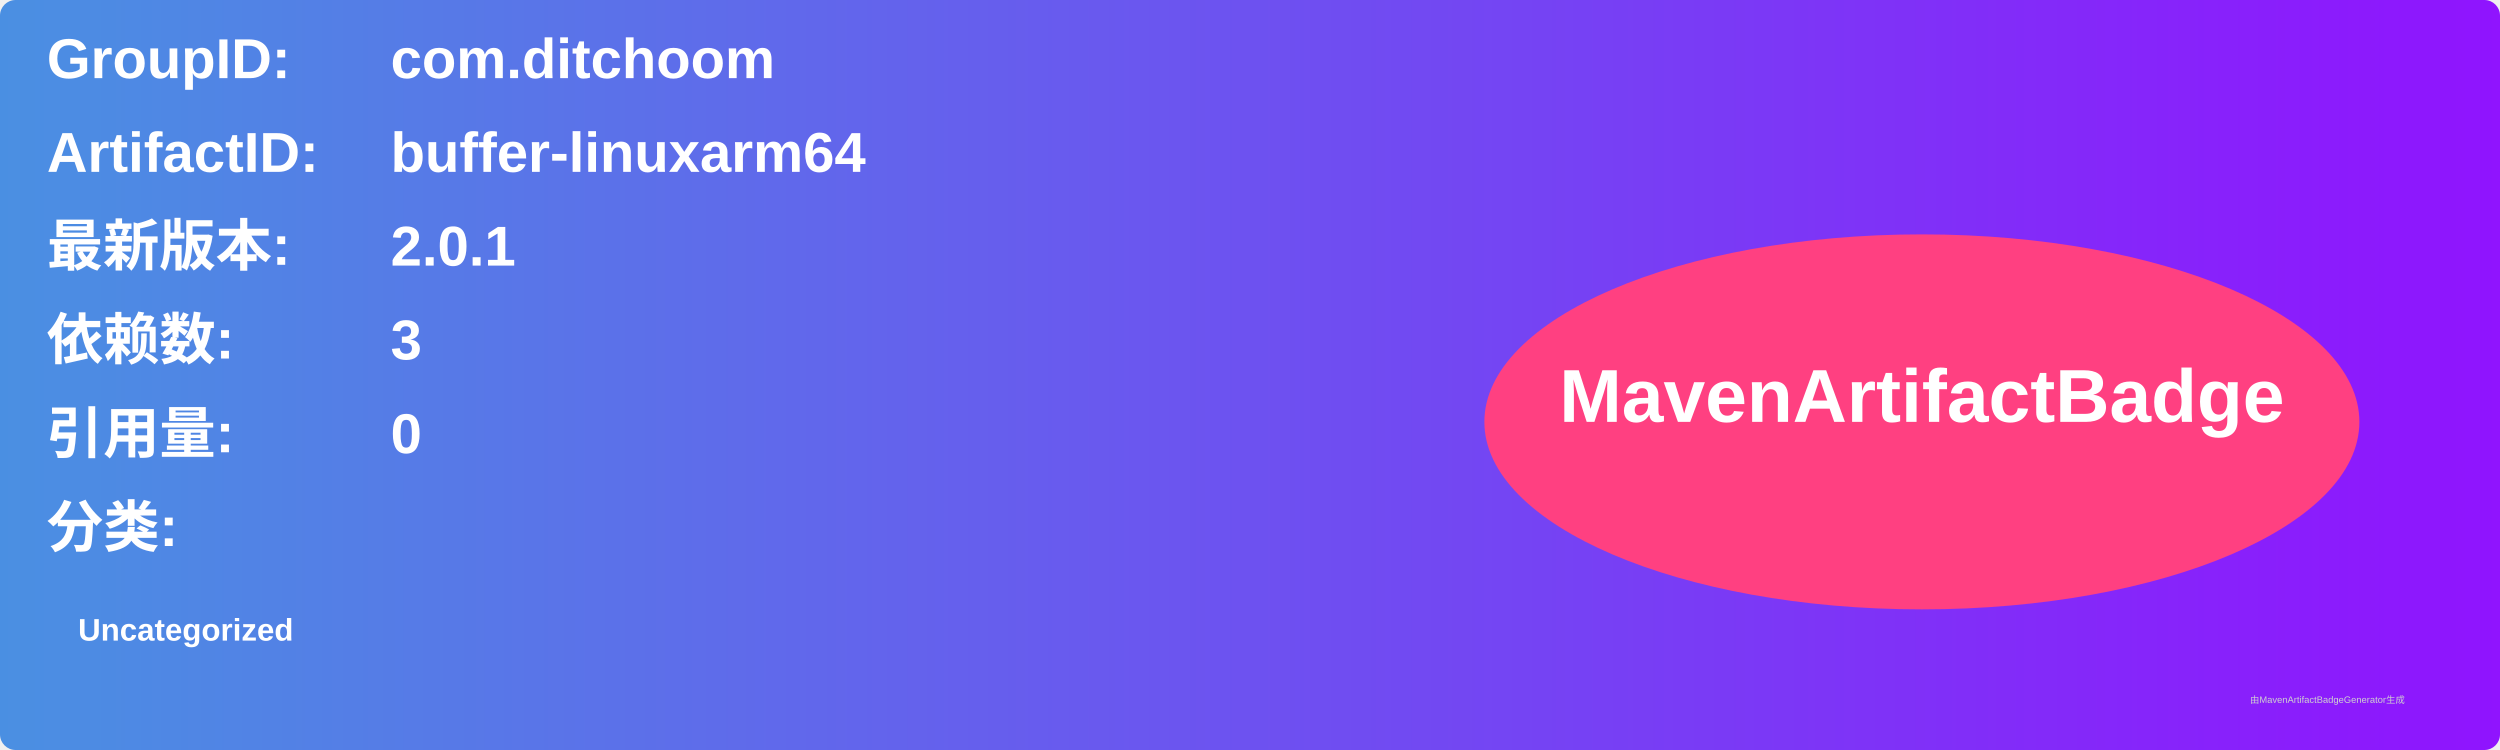
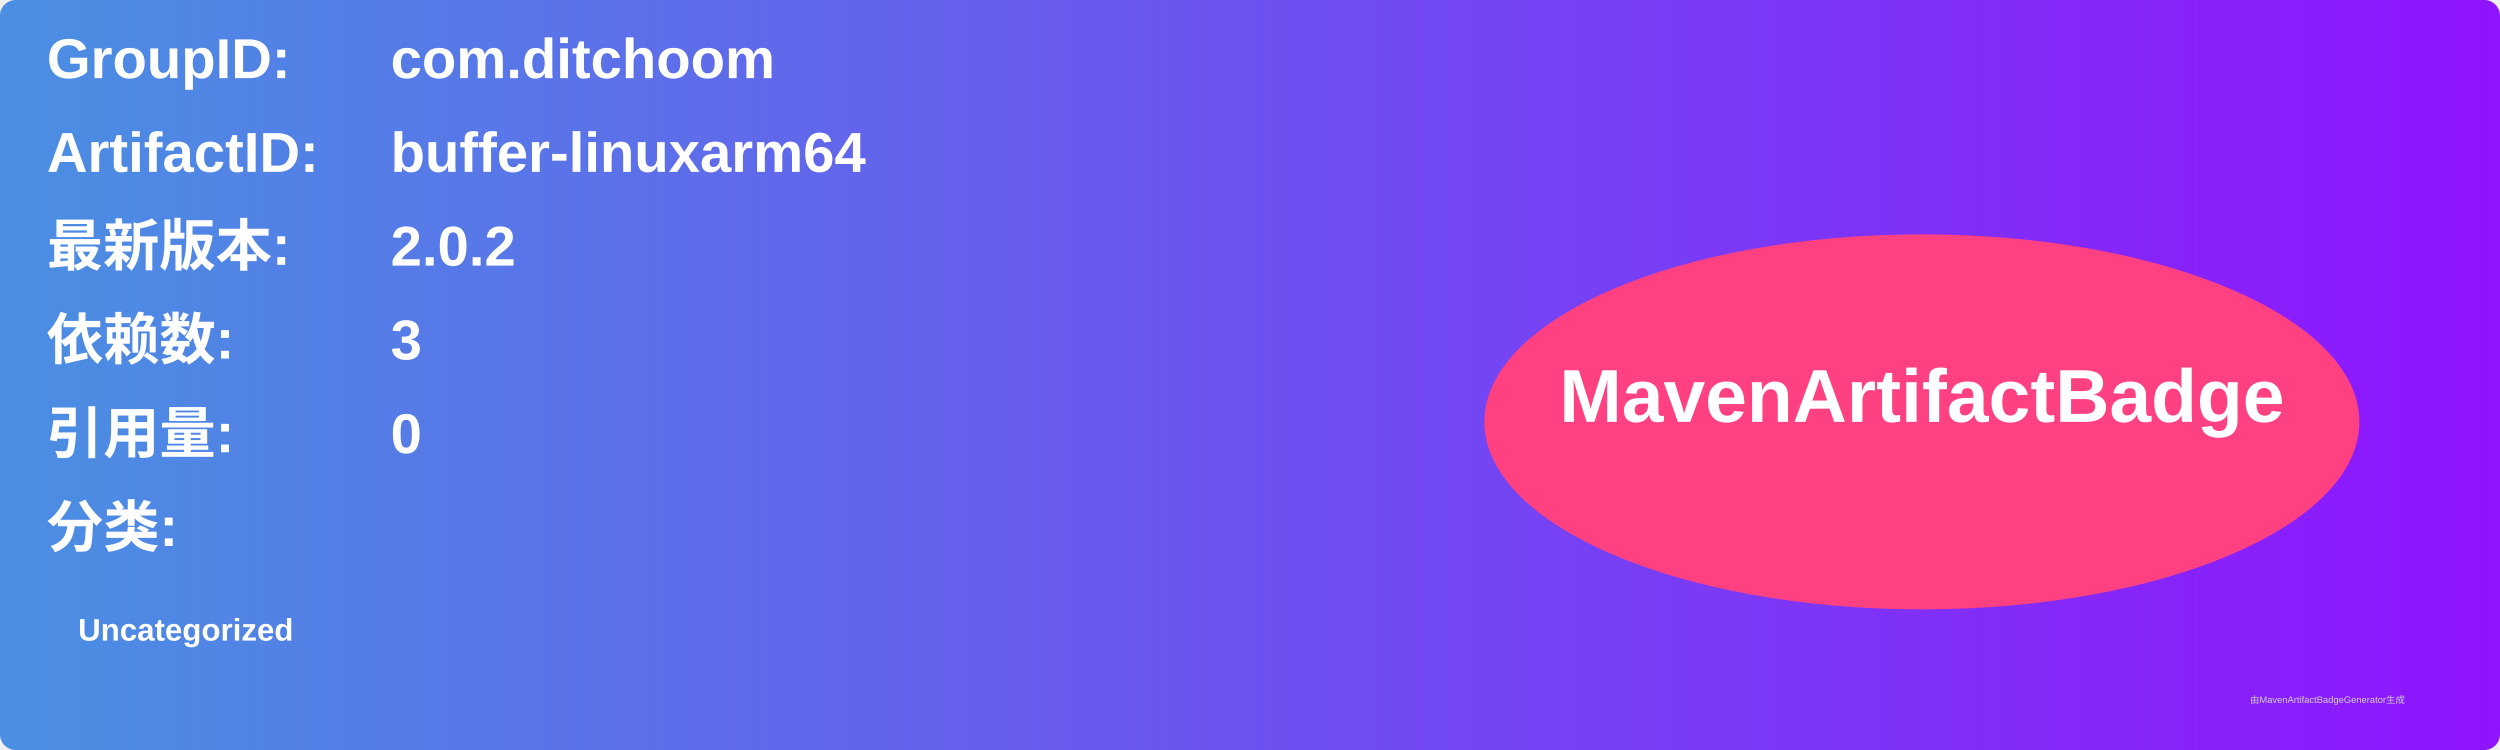
<svg xmlns="http://www.w3.org/2000/svg" width="800" height="240" viewBox="0 0 800 240">
  <linearGradient id="grad" x1="0%" y1="0%" x2="100%" y2="0%">
    <stop offset="0%" stop-color="#4a90e2" />
    <stop offset="100%" stop-color="#9013fe" />
  </linearGradient>
  <rect width="100%" height="100%" rx="5" ry="5" fill="url(#grad)" />
  <g transform="translate(15, 15)">
    <text x="0" y="10" font-family="Arial" font-size="18" fill="white" font-weight="bold" width="260">GroupID:</text>
    <text x="110" y="10" font-family="Arial" font-size="18" fill="white" font-weight="bold" width="460">com.ditchoom</text>
    <text x="0" y="40" font-family="Arial" font-size="18" fill="white" font-weight="bold" width="260">ArtifactID:</text>
    <text x="110" y="40" font-family="Arial" font-size="18" fill="white" font-weight="bold" width="460">buffer-linuxarm64</text>
    <text x="0" y="70" font-family="Arial" font-size="18" fill="white" font-weight="bold">最新版本:</text>
    <text x="110" y="70" font-family="Arial" font-size="18" fill="white" font-weight="bold">
-       <tspan font-weight="bold">2.0.1</tspan>
+       <tspan font-weight="bold">2.0.2</tspan>
    </text>
    <text x="0" y="100" font-family="Arial" font-size="18" fill="white" font-weight="bold">依赖数: </text>
    <text x="110" y="100" font-family="Arial" font-size="18" fill="white">
      <tspan font-weight="bold">3</tspan>
    </text>
    <text x="0" y="130" font-family="Arial" font-size="18" fill="white" font-weight="bold">引用量: </text>
    <text x="110" y="130" font-family="Arial" font-size="18" fill="white">
      <tspan font-weight="bold">0</tspan>
    </text>
    <text x="0" y="160" font-family="Arial" font-size="18" fill="white" font-weight="bold">分类:</text>
    <text x="10" y="190" font-family="Arial" font-size="10" fill="white">
      <tspan font-weight="bold">Uncategorized</tspan>
    </text>
    <ellipse cx="600" cy="120" rx="140" ry="60" fill="#ff4081" />
    <text x="600" y="120" text-anchor="middle" font-family="Arial" font-size="24" fill="white" font-weight="bold">MavenArtifactBadge</text>
  </g>
  <text x="720" y="225" font-family="Arial" font-size="3" fill="#d0d0d0">由MavenArtifactBadgeGenerator生成</text>
</svg>
